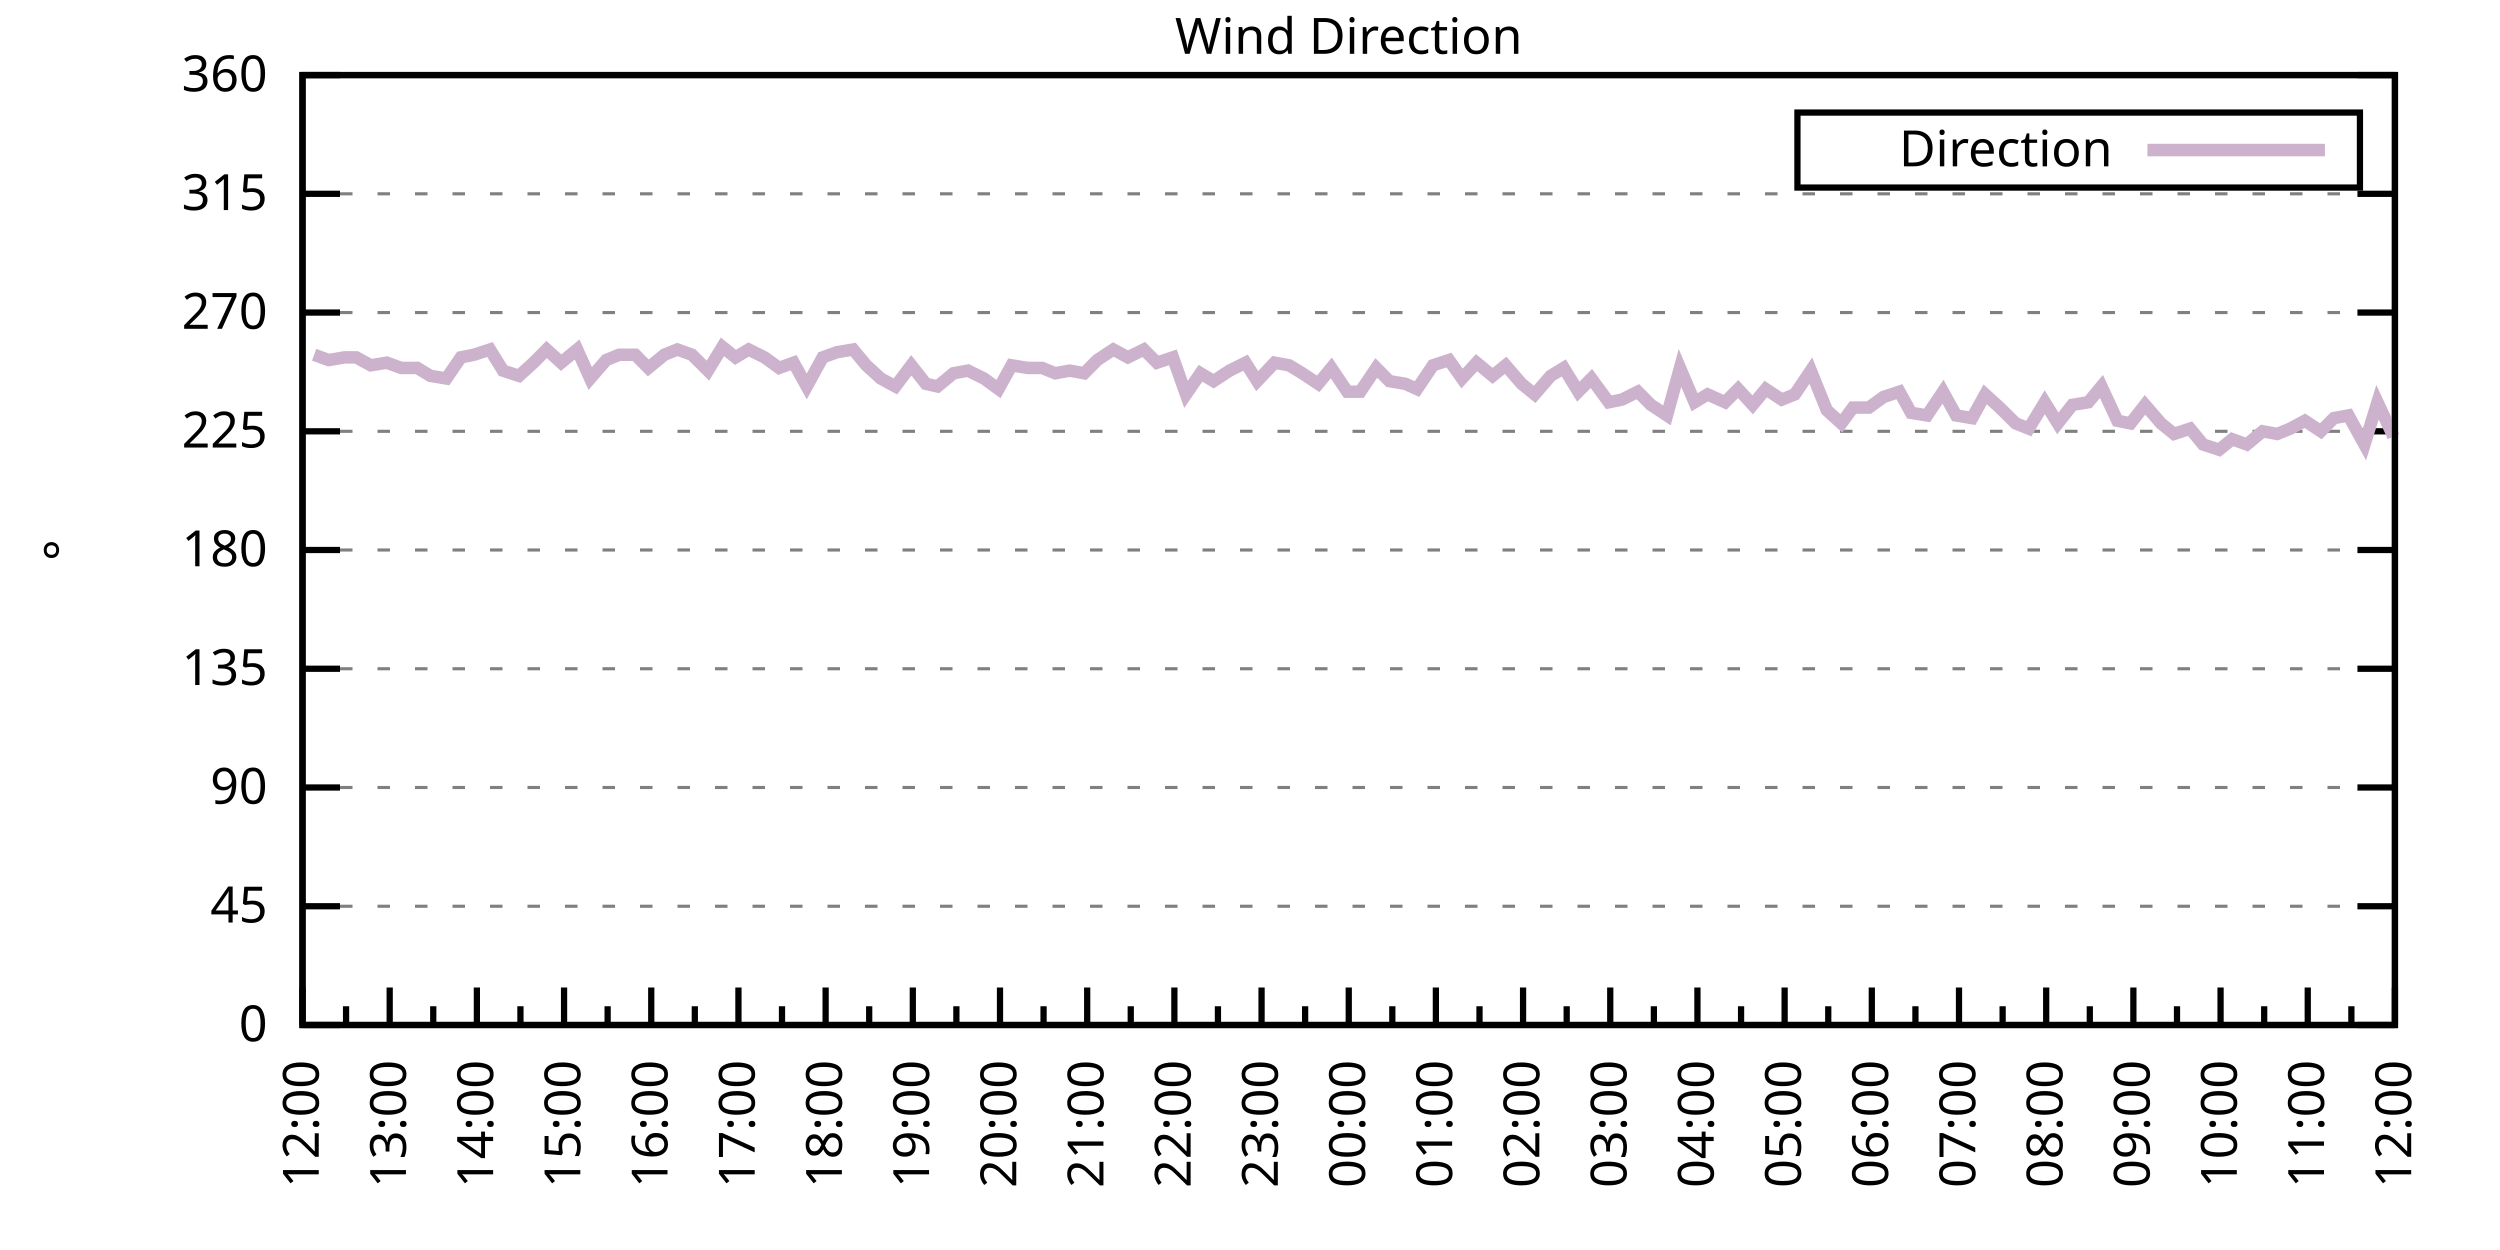
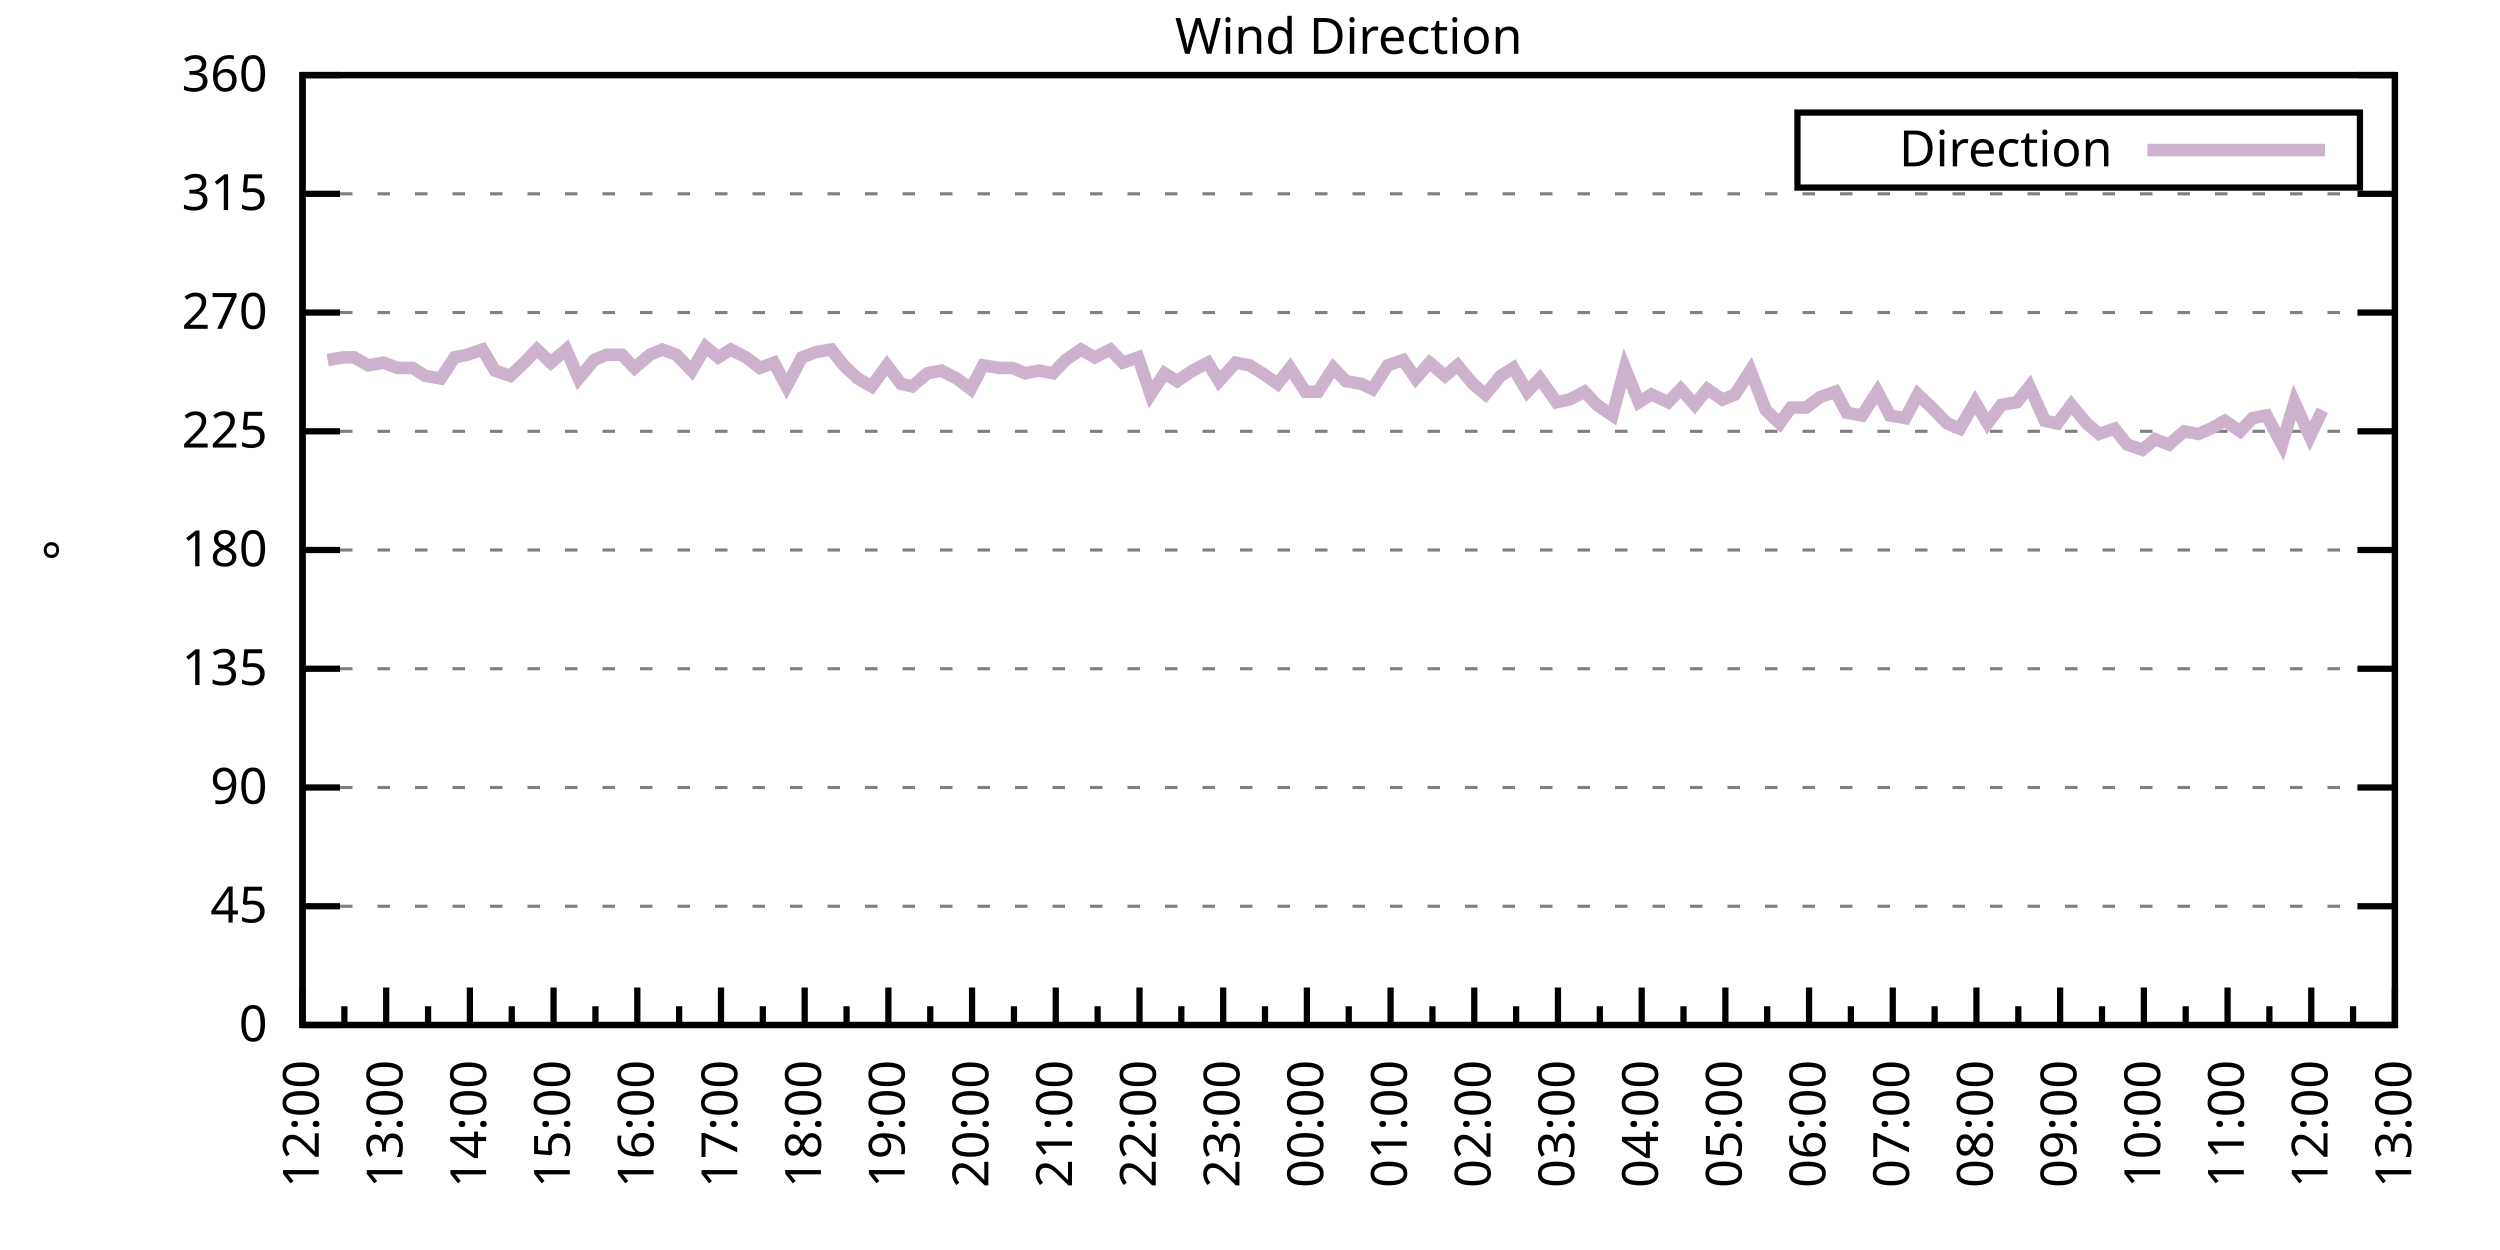
<svg xmlns="http://www.w3.org/2000/svg" xmlns:xlink="http://www.w3.org/1999/xlink" width="400" height="200" viewBox="0 0 400 200">
  <g id="gnuplot_canvas">
    <rect x="0" y="0" width="400" height="200" fill="none" />
    <defs>
      <circle id="gpDot" r="0.5" stroke-width="0.5" stroke="currentColor" />
      <path id="gpPt0" stroke-width="0.333" stroke="currentColor" d="M-1,0 h2 M0,-1 v2" />
      <path id="gpPt1" stroke-width="0.333" stroke="currentColor" d="M-1,-1 L1,1 M1,-1 L-1,1" />
      <path id="gpPt2" stroke-width="0.333" stroke="currentColor" d="M-1,0 L1,0 M0,-1 L0,1 M-1,-1 L1,1 M-1,1 L1,-1" />
      <rect id="gpPt3" stroke-width="0.333" stroke="currentColor" x="-1" y="-1" width="2" height="2" />
      <rect id="gpPt4" stroke-width="0.333" stroke="currentColor" fill="currentColor" x="-1" y="-1" width="2" height="2" />
      <circle id="gpPt5" stroke-width="0.333" stroke="currentColor" cx="0" cy="0" r="1" />
      <use xlink:href="#gpPt5" id="gpPt6" fill="currentColor" stroke="none" />
      <path id="gpPt7" stroke-width="0.333" stroke="currentColor" d="M0,-1.33 L-1.33,0.67 L1.33,0.67 z" />
      <use xlink:href="#gpPt7" id="gpPt8" fill="currentColor" stroke="none" />
      <use xlink:href="#gpPt7" id="gpPt9" stroke="currentColor" transform="rotate(180)" />
      <use xlink:href="#gpPt9" id="gpPt10" fill="currentColor" stroke="none" />
      <use xlink:href="#gpPt3" id="gpPt11" stroke="currentColor" transform="rotate(45)" />
      <use xlink:href="#gpPt11" id="gpPt12" fill="currentColor" stroke="none" />
      <path id="gpPt13" stroke-width="0.333" stroke="currentColor" d="M0,1.330 L1.265,0.411 L0.782,-1.067 L-0.782,-1.076 L-1.265,0.411 z" />
      <use xlink:href="#gpPt13" id="gpPt14" fill="currentColor" stroke="none" />
      <filter id="textbox" filterUnits="objectBoundingBox" x="0" y="0" height="1" width="1">
        <feFlood flood-color="white" flood-opacity="1" result="bgnd" />
        <feComposite in="SourceGraphic" in2="bgnd" operator="atop" />
      </filter>
      <filter id="greybox" filterUnits="objectBoundingBox" x="0" y="0" height="1" width="1">
        <feFlood flood-color="lightgrey" flood-opacity="1" result="grey" />
        <feComposite in="SourceGraphic" in2="grey" operator="atop" />
      </filter>
    </defs>
    <g fill="none" color="white" stroke="currentColor" stroke-width="1.00" stroke-linecap="butt" stroke-linejoin="miter">
</g>
    <g fill="none" color="black" stroke="currentColor" stroke-width="1.00" stroke-linecap="butt" stroke-linejoin="miter">
      <g stroke="none" shape-rendering="crispEdges">
        <polygon fill="rgb(255, 255, 255)" points="48.40,164.00 383.18,164.00 383.18,12.02 48.40,12.02 " />
      </g>
    </g>
    <g fill="none" color="black" stroke="currentColor" stroke-width="1.00" stroke-linecap="butt" stroke-linejoin="miter">
</g>
    <g fill="none" color="black" stroke="black" stroke-width="0.50" stroke-linecap="butt" stroke-linejoin="miter">
</g>
    <g fill="none" color="gray" stroke="currentColor" stroke-width="0.50" stroke-linecap="butt" stroke-linejoin="miter">
      <path stroke="gray" stroke-dasharray="2,4" class="gridline" d="M48.40,164.00 L383.19,164.00  " />
    </g>
    <g fill="none" color="gray" stroke="gray" stroke-width="1.00" stroke-linecap="butt" stroke-linejoin="miter">
</g>
    <g fill="none" color="black" stroke="currentColor" stroke-width="1.00" stroke-linecap="butt" stroke-linejoin="miter">
      <path stroke="black" d="M48.40,164.00 L54.40,164.00 M383.19,164.00 L377.19,164.00  " />
      <g transform="translate(42.80,166.60)" stroke="none" fill="black" font-family="Sans" font-size="8.00" text-anchor="end">
        <text>
          <tspan font-family="Sans"> 0</tspan>
        </text>
      </g>
    </g>
    <g fill="none" color="black" stroke="currentColor" stroke-width="1.00" stroke-linecap="butt" stroke-linejoin="miter">
</g>
    <g fill="none" color="black" stroke="black" stroke-width="0.50" stroke-linecap="butt" stroke-linejoin="miter">
</g>
    <g fill="none" color="gray" stroke="currentColor" stroke-width="0.50" stroke-linecap="butt" stroke-linejoin="miter">
      <path stroke="gray" stroke-dasharray="2,4" class="gridline" d="M48.40,145.00 L383.19,145.00  " />
    </g>
    <g fill="none" color="gray" stroke="gray" stroke-width="1.00" stroke-linecap="butt" stroke-linejoin="miter">
</g>
    <g fill="none" color="black" stroke="currentColor" stroke-width="1.00" stroke-linecap="butt" stroke-linejoin="miter">
      <path stroke="black" d="M48.40,145.00 L54.40,145.00 M383.19,145.00 L377.19,145.00  " />
      <g transform="translate(42.80,147.60)" stroke="none" fill="black" font-family="Sans" font-size="8.00" text-anchor="end">
        <text>
          <tspan font-family="Sans"> 45</tspan>
        </text>
      </g>
    </g>
    <g fill="none" color="black" stroke="currentColor" stroke-width="1.00" stroke-linecap="butt" stroke-linejoin="miter">
</g>
    <g fill="none" color="black" stroke="black" stroke-width="0.50" stroke-linecap="butt" stroke-linejoin="miter">
</g>
    <g fill="none" color="gray" stroke="currentColor" stroke-width="0.50" stroke-linecap="butt" stroke-linejoin="miter">
      <path stroke="gray" stroke-dasharray="2,4" class="gridline" d="M48.40,126.00 L383.19,126.00  " />
    </g>
    <g fill="none" color="gray" stroke="gray" stroke-width="1.00" stroke-linecap="butt" stroke-linejoin="miter">
</g>
    <g fill="none" color="black" stroke="currentColor" stroke-width="1.00" stroke-linecap="butt" stroke-linejoin="miter">
      <path stroke="black" d="M48.40,126.00 L54.40,126.00 M383.19,126.00 L377.19,126.00  " />
      <g transform="translate(42.80,128.60)" stroke="none" fill="black" font-family="Sans" font-size="8.00" text-anchor="end">
        <text>
          <tspan font-family="Sans"> 90</tspan>
        </text>
      </g>
    </g>
    <g fill="none" color="black" stroke="currentColor" stroke-width="1.00" stroke-linecap="butt" stroke-linejoin="miter">
</g>
    <g fill="none" color="black" stroke="black" stroke-width="0.50" stroke-linecap="butt" stroke-linejoin="miter">
</g>
    <g fill="none" color="gray" stroke="currentColor" stroke-width="0.50" stroke-linecap="butt" stroke-linejoin="miter">
      <path stroke="gray" stroke-dasharray="2,4" class="gridline" d="M48.40,107.00 L383.19,107.00  " />
    </g>
    <g fill="none" color="gray" stroke="gray" stroke-width="1.00" stroke-linecap="butt" stroke-linejoin="miter">
</g>
    <g fill="none" color="black" stroke="currentColor" stroke-width="1.00" stroke-linecap="butt" stroke-linejoin="miter">
      <path stroke="black" d="M48.40,107.00 L54.40,107.00 M383.19,107.00 L377.19,107.00  " />
      <g transform="translate(42.80,109.60)" stroke="none" fill="black" font-family="Sans" font-size="8.00" text-anchor="end">
        <text>
          <tspan font-family="Sans"> 135</tspan>
        </text>
      </g>
    </g>
    <g fill="none" color="black" stroke="currentColor" stroke-width="1.00" stroke-linecap="butt" stroke-linejoin="miter">
</g>
    <g fill="none" color="black" stroke="black" stroke-width="0.50" stroke-linecap="butt" stroke-linejoin="miter">
</g>
    <g fill="none" color="gray" stroke="currentColor" stroke-width="0.50" stroke-linecap="butt" stroke-linejoin="miter">
      <path stroke="gray" stroke-dasharray="2,4" class="gridline" d="M48.40,88.00 L383.19,88.00  " />
    </g>
    <g fill="none" color="gray" stroke="gray" stroke-width="1.00" stroke-linecap="butt" stroke-linejoin="miter">
</g>
    <g fill="none" color="black" stroke="currentColor" stroke-width="1.00" stroke-linecap="butt" stroke-linejoin="miter">
      <path stroke="black" d="M48.40,88.00 L54.40,88.00 M383.19,88.00 L377.19,88.00  " />
      <g transform="translate(42.80,90.60)" stroke="none" fill="black" font-family="Sans" font-size="8.00" text-anchor="end">
        <text>
          <tspan font-family="Sans"> 180</tspan>
        </text>
      </g>
    </g>
    <g fill="none" color="black" stroke="currentColor" stroke-width="1.00" stroke-linecap="butt" stroke-linejoin="miter">
</g>
    <g fill="none" color="black" stroke="black" stroke-width="0.50" stroke-linecap="butt" stroke-linejoin="miter">
</g>
    <g fill="none" color="gray" stroke="currentColor" stroke-width="0.50" stroke-linecap="butt" stroke-linejoin="miter">
      <path stroke="gray" stroke-dasharray="2,4" class="gridline" d="M48.40,69.01 L383.19,69.01  " />
    </g>
    <g fill="none" color="gray" stroke="gray" stroke-width="1.00" stroke-linecap="butt" stroke-linejoin="miter">
</g>
    <g fill="none" color="black" stroke="currentColor" stroke-width="1.00" stroke-linecap="butt" stroke-linejoin="miter">
      <path stroke="black" d="M48.40,69.01 L54.40,69.01 M383.19,69.01 L377.19,69.01  " />
      <g transform="translate(42.80,71.61)" stroke="none" fill="black" font-family="Sans" font-size="8.00" text-anchor="end">
        <text>
          <tspan font-family="Sans"> 225</tspan>
        </text>
      </g>
    </g>
    <g fill="none" color="black" stroke="currentColor" stroke-width="1.00" stroke-linecap="butt" stroke-linejoin="miter">
</g>
    <g fill="none" color="black" stroke="black" stroke-width="0.50" stroke-linecap="butt" stroke-linejoin="miter">
</g>
    <g fill="none" color="gray" stroke="currentColor" stroke-width="0.50" stroke-linecap="butt" stroke-linejoin="miter">
      <path stroke="gray" stroke-dasharray="2,4" class="gridline" d="M48.40,50.01 L383.19,50.01  " />
    </g>
    <g fill="none" color="gray" stroke="gray" stroke-width="1.00" stroke-linecap="butt" stroke-linejoin="miter">
</g>
    <g fill="none" color="black" stroke="currentColor" stroke-width="1.00" stroke-linecap="butt" stroke-linejoin="miter">
      <path stroke="black" d="M48.40,50.01 L54.40,50.01 M383.19,50.01 L377.19,50.01  " />
      <g transform="translate(42.80,52.61)" stroke="none" fill="black" font-family="Sans" font-size="8.00" text-anchor="end">
        <text>
          <tspan font-family="Sans"> 270</tspan>
        </text>
      </g>
    </g>
    <g fill="none" color="black" stroke="currentColor" stroke-width="1.00" stroke-linecap="butt" stroke-linejoin="miter">
</g>
    <g fill="none" color="black" stroke="black" stroke-width="0.50" stroke-linecap="butt" stroke-linejoin="miter">
</g>
    <g fill="none" color="gray" stroke="currentColor" stroke-width="0.50" stroke-linecap="butt" stroke-linejoin="miter">
      <path stroke="gray" stroke-dasharray="2,4" class="gridline" d="M48.40,31.01 L383.19,31.01  " />
    </g>
    <g fill="none" color="gray" stroke="gray" stroke-width="1.00" stroke-linecap="butt" stroke-linejoin="miter">
</g>
    <g fill="none" color="black" stroke="currentColor" stroke-width="1.00" stroke-linecap="butt" stroke-linejoin="miter">
      <path stroke="black" d="M48.40,31.01 L54.40,31.01 M383.19,31.01 L377.19,31.01  " />
      <g transform="translate(42.80,33.61)" stroke="none" fill="black" font-family="Sans" font-size="8.00" text-anchor="end">
        <text>
          <tspan font-family="Sans"> 315</tspan>
        </text>
      </g>
    </g>
    <g fill="none" color="black" stroke="currentColor" stroke-width="1.00" stroke-linecap="butt" stroke-linejoin="miter">
</g>
    <g fill="none" color="black" stroke="black" stroke-width="0.50" stroke-linecap="butt" stroke-linejoin="miter">
</g>
    <g fill="none" color="gray" stroke="currentColor" stroke-width="0.50" stroke-linecap="butt" stroke-linejoin="miter">
      <path stroke="gray" stroke-dasharray="2,4" class="gridline" d="M48.40,12.01 L383.19,12.01  " />
    </g>
    <g fill="none" color="gray" stroke="gray" stroke-width="1.00" stroke-linecap="butt" stroke-linejoin="miter">
</g>
    <g fill="none" color="black" stroke="currentColor" stroke-width="1.00" stroke-linecap="butt" stroke-linejoin="miter">
      <path stroke="black" d="M48.40,12.01 L54.40,12.01 M383.19,12.01 L377.19,12.01  " />
      <g transform="translate(42.80,14.61)" stroke="none" fill="black" font-family="Sans" font-size="8.00" text-anchor="end">
        <text>
          <tspan font-family="Sans"> 360</tspan>
        </text>
      </g>
    </g>
    <g fill="none" color="black" stroke="currentColor" stroke-width="1.00" stroke-linecap="butt" stroke-linejoin="miter">
      <path stroke="black" d="M48.40,164.00 L48.40,158.00  " />
      <g transform="translate(51.00,169.60) rotate(270)" stroke="none" fill="black" font-family="Sans" font-size="8.00" text-anchor="end">
        <text>
          <tspan font-family="Sans">12:00</tspan>
        </text>
      </g>
    </g>
    <g fill="none" color="black" stroke="currentColor" stroke-width="1.00" stroke-linecap="butt" stroke-linejoin="miter">
-       <path stroke="black" d="M55.37,164.00 L55.37,161.00 M62.35,164.00 L62.35,158.00  " />
-       <g transform="translate(64.95,169.60) rotate(270)" stroke="none" fill="black" font-family="Sans" font-size="8.00" text-anchor="end">
+       <path stroke="black" d="M55.10,164.00 L55.10,161.00 M61.79,164.00 L61.79,158.00  " />
+       <g transform="translate(64.39,169.60) rotate(270)" stroke="none" fill="black" font-family="Sans" font-size="8.00" text-anchor="end">
        <text>
          <tspan font-family="Sans">13:00</tspan>
        </text>
      </g>
    </g>
    <g fill="none" color="black" stroke="currentColor" stroke-width="1.00" stroke-linecap="butt" stroke-linejoin="miter">
-       <path stroke="black" d="M69.32,164.00 L69.32,161.00 M76.30,164.00 L76.30,158.00  " />
-       <g transform="translate(78.90,169.60) rotate(270)" stroke="none" fill="black" font-family="Sans" font-size="8.00" text-anchor="end">
+       <path stroke="black" d="M68.49,164.00 L68.49,161.00 M75.18,164.00 L75.18,158.00  " />
+       <g transform="translate(77.78,169.60) rotate(270)" stroke="none" fill="black" font-family="Sans" font-size="8.00" text-anchor="end">
        <text>
          <tspan font-family="Sans">14:00</tspan>
        </text>
      </g>
    </g>
    <g fill="none" color="black" stroke="currentColor" stroke-width="1.00" stroke-linecap="butt" stroke-linejoin="miter">
-       <path stroke="black" d="M83.27,164.00 L83.27,161.00 M90.25,164.00 L90.25,158.00  " />
-       <g transform="translate(92.85,169.60) rotate(270)" stroke="none" fill="black" font-family="Sans" font-size="8.00" text-anchor="end">
+       <path stroke="black" d="M81.88,164.00 L81.88,161.00 M88.57,164.00 L88.57,158.00  " />
+       <g transform="translate(91.17,169.60) rotate(270)" stroke="none" fill="black" font-family="Sans" font-size="8.00" text-anchor="end">
        <text>
          <tspan font-family="Sans">15:00</tspan>
        </text>
      </g>
    </g>
    <g fill="none" color="black" stroke="currentColor" stroke-width="1.00" stroke-linecap="butt" stroke-linejoin="miter">
-       <path stroke="black" d="M97.22,164.00 L97.22,161.00 M104.20,164.00 L104.20,158.00  " />
-       <g transform="translate(106.80,169.60) rotate(270)" stroke="none" fill="black" font-family="Sans" font-size="8.00" text-anchor="end">
+       <path stroke="black" d="M95.27,164.00 L95.27,161.00 M101.97,164.00 L101.97,158.00  " />
+       <g transform="translate(104.57,169.60) rotate(270)" stroke="none" fill="black" font-family="Sans" font-size="8.00" text-anchor="end">
        <text>
          <tspan font-family="Sans">16:00</tspan>
        </text>
      </g>
    </g>
    <g fill="none" color="black" stroke="currentColor" stroke-width="1.00" stroke-linecap="butt" stroke-linejoin="miter">
-       <path stroke="black" d="M111.17,164.00 L111.17,161.00 M118.15,164.00 L118.15,158.00  " />
-       <g transform="translate(120.75,169.60) rotate(270)" stroke="none" fill="black" font-family="Sans" font-size="8.00" text-anchor="end">
+       <path stroke="black" d="M108.66,164.00 L108.66,161.00 M115.36,164.00 L115.36,158.00  " />
+       <g transform="translate(117.96,169.60) rotate(270)" stroke="none" fill="black" font-family="Sans" font-size="8.00" text-anchor="end">
        <text>
          <tspan font-family="Sans">17:00</tspan>
        </text>
      </g>
    </g>
    <g fill="none" color="black" stroke="currentColor" stroke-width="1.00" stroke-linecap="butt" stroke-linejoin="miter">
-       <path stroke="black" d="M125.12,164.00 L125.12,161.00 M132.10,164.00 L132.10,158.00  " />
-       <g transform="translate(134.70,169.60) rotate(270)" stroke="none" fill="black" font-family="Sans" font-size="8.00" text-anchor="end">
+       <path stroke="black" d="M122.05,164.00 L122.05,161.00 M128.75,164.00 L128.75,158.00  " />
+       <g transform="translate(131.35,169.60) rotate(270)" stroke="none" fill="black" font-family="Sans" font-size="8.00" text-anchor="end">
        <text>
          <tspan font-family="Sans">18:00</tspan>
        </text>
      </g>
    </g>
    <g fill="none" color="black" stroke="currentColor" stroke-width="1.00" stroke-linecap="butt" stroke-linejoin="miter">
-       <path stroke="black" d="M139.07,164.00 L139.07,161.00 M146.05,164.00 L146.05,158.00  " />
-       <g transform="translate(148.65,169.60) rotate(270)" stroke="none" fill="black" font-family="Sans" font-size="8.00" text-anchor="end">
+       <path stroke="black" d="M135.45,164.00 L135.45,161.00 M142.14,164.00 L142.14,158.00  " />
+       <g transform="translate(144.74,169.60) rotate(270)" stroke="none" fill="black" font-family="Sans" font-size="8.00" text-anchor="end">
        <text>
          <tspan font-family="Sans">19:00</tspan>
        </text>
      </g>
    </g>
    <g fill="none" color="black" stroke="currentColor" stroke-width="1.00" stroke-linecap="butt" stroke-linejoin="miter">
-       <path stroke="black" d="M153.02,164.00 L153.02,161.00 M160.00,164.00 L160.00,158.00  " />
-       <g transform="translate(162.60,169.60) rotate(270)" stroke="none" fill="black" font-family="Sans" font-size="8.00" text-anchor="end">
+       <path stroke="black" d="M148.84,164.00 L148.84,161.00 M155.53,164.00 L155.53,158.00  " />
+       <g transform="translate(158.13,169.60) rotate(270)" stroke="none" fill="black" font-family="Sans" font-size="8.00" text-anchor="end">
        <text>
          <tspan font-family="Sans">20:00</tspan>
        </text>
      </g>
    </g>
    <g fill="none" color="black" stroke="currentColor" stroke-width="1.00" stroke-linecap="butt" stroke-linejoin="miter">
-       <path stroke="black" d="M166.97,164.00 L166.97,161.00 M173.95,164.00 L173.95,158.00  " />
-       <g transform="translate(176.55,169.60) rotate(270)" stroke="none" fill="black" font-family="Sans" font-size="8.00" text-anchor="end">
+       <path stroke="black" d="M162.23,164.00 L162.23,161.00 M168.92,164.00 L168.92,158.00  " />
+       <g transform="translate(171.52,169.60) rotate(270)" stroke="none" fill="black" font-family="Sans" font-size="8.00" text-anchor="end">
        <text>
          <tspan font-family="Sans">21:00</tspan>
        </text>
      </g>
    </g>
    <g fill="none" color="black" stroke="currentColor" stroke-width="1.00" stroke-linecap="butt" stroke-linejoin="miter">
-       <path stroke="black" d="M180.92,164.00 L180.92,161.00 M187.90,164.00 L187.90,158.00  " />
-       <g transform="translate(190.50,169.60) rotate(270)" stroke="none" fill="black" font-family="Sans" font-size="8.00" text-anchor="end">
+       <path stroke="black" d="M175.62,164.00 L175.62,161.00 M182.32,164.00 L182.32,158.00  " />
+       <g transform="translate(184.92,169.60) rotate(270)" stroke="none" fill="black" font-family="Sans" font-size="8.00" text-anchor="end">
        <text>
          <tspan font-family="Sans">22:00</tspan>
        </text>
      </g>
    </g>
    <g fill="none" color="black" stroke="currentColor" stroke-width="1.00" stroke-linecap="butt" stroke-linejoin="miter">
-       <path stroke="black" d="M194.87,164.00 L194.87,161.00 M201.85,164.00 L201.85,158.00  " />
-       <g transform="translate(204.45,169.60) rotate(270)" stroke="none" fill="black" font-family="Sans" font-size="8.00" text-anchor="end">
+       <path stroke="black" d="M189.01,164.00 L189.01,161.00 M195.71,164.00 L195.71,158.00  " />
+       <g transform="translate(198.31,169.60) rotate(270)" stroke="none" fill="black" font-family="Sans" font-size="8.00" text-anchor="end">
        <text>
          <tspan font-family="Sans">23:00</tspan>
        </text>
      </g>
    </g>
    <g fill="none" color="black" stroke="currentColor" stroke-width="1.00" stroke-linecap="butt" stroke-linejoin="miter">
-       <path stroke="black" d="M208.82,164.00 L208.82,161.00 M215.80,164.00 L215.80,158.00  " />
-       <g transform="translate(218.40,169.60) rotate(270)" stroke="none" fill="black" font-family="Sans" font-size="8.00" text-anchor="end">
+       <path stroke="black" d="M202.40,164.00 L202.40,161.00 M209.10,164.00 L209.10,158.00  " />
+       <g transform="translate(211.70,169.60) rotate(270)" stroke="none" fill="black" font-family="Sans" font-size="8.00" text-anchor="end">
        <text>
          <tspan font-family="Sans">00:00</tspan>
        </text>
      </g>
    </g>
    <g fill="none" color="black" stroke="currentColor" stroke-width="1.00" stroke-linecap="butt" stroke-linejoin="miter">
-       <path stroke="black" d="M222.77,164.00 L222.77,161.00 M229.74,164.00 L229.74,158.00  " />
-       <g transform="translate(232.34,169.60) rotate(270)" stroke="none" fill="black" font-family="Sans" font-size="8.00" text-anchor="end">
+       <path stroke="black" d="M215.80,164.00 L215.80,161.00 M222.49,164.00 L222.49,158.00  " />
+       <g transform="translate(225.09,169.60) rotate(270)" stroke="none" fill="black" font-family="Sans" font-size="8.00" text-anchor="end">
        <text>
          <tspan font-family="Sans">01:00</tspan>
        </text>
      </g>
    </g>
    <g fill="none" color="black" stroke="currentColor" stroke-width="1.00" stroke-linecap="butt" stroke-linejoin="miter">
-       <path stroke="black" d="M236.72,164.00 L236.72,161.00 M243.69,164.00 L243.69,158.00  " />
-       <g transform="translate(246.29,169.60) rotate(270)" stroke="none" fill="black" font-family="Sans" font-size="8.00" text-anchor="end">
+       <path stroke="black" d="M229.19,164.00 L229.19,161.00 M235.88,164.00 L235.88,158.00  " />
+       <g transform="translate(238.48,169.60) rotate(270)" stroke="none" fill="black" font-family="Sans" font-size="8.00" text-anchor="end">
        <text>
          <tspan font-family="Sans">02:00</tspan>
        </text>
      </g>
    </g>
    <g fill="none" color="black" stroke="currentColor" stroke-width="1.00" stroke-linecap="butt" stroke-linejoin="miter">
-       <path stroke="black" d="M250.67,164.00 L250.67,161.00 M257.64,164.00 L257.64,158.00  " />
-       <g transform="translate(260.24,169.60) rotate(270)" stroke="none" fill="black" font-family="Sans" font-size="8.00" text-anchor="end">
+       <path stroke="black" d="M242.58,164.00 L242.58,161.00 M249.27,164.00 L249.27,158.00  " />
+       <g transform="translate(251.87,169.60) rotate(270)" stroke="none" fill="black" font-family="Sans" font-size="8.00" text-anchor="end">
        <text>
          <tspan font-family="Sans">03:00</tspan>
        </text>
      </g>
    </g>
    <g fill="none" color="black" stroke="currentColor" stroke-width="1.00" stroke-linecap="butt" stroke-linejoin="miter">
-       <path stroke="black" d="M264.62,164.00 L264.62,161.00 M271.59,164.00 L271.59,158.00  " />
-       <g transform="translate(274.19,169.60) rotate(270)" stroke="none" fill="black" font-family="Sans" font-size="8.00" text-anchor="end">
+       <path stroke="black" d="M255.97,164.00 L255.97,161.00 M262.67,164.00 L262.67,158.00  " />
+       <g transform="translate(265.27,169.60) rotate(270)" stroke="none" fill="black" font-family="Sans" font-size="8.00" text-anchor="end">
        <text>
          <tspan font-family="Sans">04:00</tspan>
        </text>
      </g>
    </g>
    <g fill="none" color="black" stroke="currentColor" stroke-width="1.00" stroke-linecap="butt" stroke-linejoin="miter">
-       <path stroke="black" d="M278.57,164.00 L278.57,161.00 M285.54,164.00 L285.54,158.00  " />
-       <g transform="translate(288.14,169.60) rotate(270)" stroke="none" fill="black" font-family="Sans" font-size="8.00" text-anchor="end">
+       <path stroke="black" d="M269.36,164.00 L269.36,161.00 M276.06,164.00 L276.06,158.00  " />
+       <g transform="translate(278.66,169.60) rotate(270)" stroke="none" fill="black" font-family="Sans" font-size="8.00" text-anchor="end">
        <text>
          <tspan font-family="Sans">05:00</tspan>
        </text>
      </g>
    </g>
    <g fill="none" color="black" stroke="currentColor" stroke-width="1.00" stroke-linecap="butt" stroke-linejoin="miter">
-       <path stroke="black" d="M292.52,164.00 L292.52,161.00 M299.49,164.00 L299.49,158.00  " />
-       <g transform="translate(302.09,169.60) rotate(270)" stroke="none" fill="black" font-family="Sans" font-size="8.00" text-anchor="end">
+       <path stroke="black" d="M282.75,164.00 L282.75,161.00 M289.45,164.00 L289.45,158.00  " />
+       <g transform="translate(292.05,169.60) rotate(270)" stroke="none" fill="black" font-family="Sans" font-size="8.00" text-anchor="end">
        <text>
          <tspan font-family="Sans">06:00</tspan>
        </text>
      </g>
    </g>
    <g fill="none" color="black" stroke="currentColor" stroke-width="1.00" stroke-linecap="butt" stroke-linejoin="miter">
-       <path stroke="black" d="M306.47,164.00 L306.47,161.00 M313.44,164.00 L313.44,158.00  " />
-       <g transform="translate(316.04,169.60) rotate(270)" stroke="none" fill="black" font-family="Sans" font-size="8.00" text-anchor="end">
+       <path stroke="black" d="M296.14,164.00 L296.14,161.00 M302.84,164.00 L302.84,158.00  " />
+       <g transform="translate(305.44,169.60) rotate(270)" stroke="none" fill="black" font-family="Sans" font-size="8.00" text-anchor="end">
        <text>
          <tspan font-family="Sans">07:00</tspan>
        </text>
      </g>
    </g>
    <g fill="none" color="black" stroke="currentColor" stroke-width="1.00" stroke-linecap="butt" stroke-linejoin="miter">
-       <path stroke="black" d="M320.42,164.00 L320.42,161.00 M327.39,164.00 L327.39,158.00  " />
-       <g transform="translate(329.99,169.60) rotate(270)" stroke="none" fill="black" font-family="Sans" font-size="8.00" text-anchor="end">
+       <path stroke="black" d="M309.54,164.00 L309.54,161.00 M316.23,164.00 L316.23,158.00  " />
+       <g transform="translate(318.83,169.60) rotate(270)" stroke="none" fill="black" font-family="Sans" font-size="8.00" text-anchor="end">
        <text>
          <tspan font-family="Sans">08:00</tspan>
        </text>
      </g>
    </g>
    <g fill="none" color="black" stroke="currentColor" stroke-width="1.00" stroke-linecap="butt" stroke-linejoin="miter">
-       <path stroke="black" d="M334.37,164.00 L334.37,161.00 M341.34,164.00 L341.34,158.00  " />
-       <g transform="translate(343.94,169.60) rotate(270)" stroke="none" fill="black" font-family="Sans" font-size="8.00" text-anchor="end">
+       <path stroke="black" d="M322.93,164.00 L322.93,161.00 M329.62,164.00 L329.62,158.00  " />
+       <g transform="translate(332.22,169.60) rotate(270)" stroke="none" fill="black" font-family="Sans" font-size="8.00" text-anchor="end">
        <text>
          <tspan font-family="Sans">09:00</tspan>
        </text>
      </g>
    </g>
    <g fill="none" color="black" stroke="currentColor" stroke-width="1.00" stroke-linecap="butt" stroke-linejoin="miter">
-       <path stroke="black" d="M348.32,164.00 L348.32,161.00 M355.29,164.00 L355.29,158.00  " />
-       <g transform="translate(357.89,169.60) rotate(270)" stroke="none" fill="black" font-family="Sans" font-size="8.00" text-anchor="end">
+       <path stroke="black" d="M336.32,164.00 L336.32,161.00 M343.02,164.00 L343.02,158.00  " />
+       <g transform="translate(345.62,169.60) rotate(270)" stroke="none" fill="black" font-family="Sans" font-size="8.00" text-anchor="end">
        <text>
          <tspan font-family="Sans">10:00</tspan>
        </text>
      </g>
    </g>
    <g fill="none" color="black" stroke="currentColor" stroke-width="1.00" stroke-linecap="butt" stroke-linejoin="miter">
-       <path stroke="black" d="M362.27,164.00 L362.27,161.00 M369.24,164.00 L369.24,158.00  " />
-       <g transform="translate(371.84,169.60) rotate(270)" stroke="none" fill="black" font-family="Sans" font-size="8.00" text-anchor="end">
+       <path stroke="black" d="M349.71,164.00 L349.71,161.00 M356.41,164.00 L356.41,158.00  " />
+       <g transform="translate(359.01,169.60) rotate(270)" stroke="none" fill="black" font-family="Sans" font-size="8.00" text-anchor="end">
        <text>
          <tspan font-family="Sans">11:00</tspan>
        </text>
      </g>
    </g>
    <g fill="none" color="black" stroke="currentColor" stroke-width="1.00" stroke-linecap="butt" stroke-linejoin="miter">
-       <path stroke="black" d="M376.22,164.00 L376.22,161.00 M383.19,164.00 L383.19,158.00  " />
+       <path stroke="black" d="M363.10,164.00 L363.10,161.00 M369.80,164.00 L369.80,158.00  " />
+       <g transform="translate(372.40,169.60) rotate(270)" stroke="none" fill="black" font-family="Sans" font-size="8.00" text-anchor="end">
+         <text>
+           <tspan font-family="Sans">12:00</tspan>
+         </text>
+       </g>
+     </g>
+     <g fill="none" color="black" stroke="currentColor" stroke-width="1.00" stroke-linecap="butt" stroke-linejoin="miter">
+       <path stroke="black" d="M376.49,164.00 L376.49,161.00 M383.19,164.00 L383.19,158.00  " />
      <g transform="translate(385.79,169.60) rotate(270)" stroke="none" fill="black" font-family="Sans" font-size="8.00" text-anchor="end">
        <text>
-           <tspan font-family="Sans">12:00</tspan>
+           <tspan font-family="Sans">13:00</tspan>
        </text>
      </g>
    </g>
    <g fill="none" color="black" stroke="currentColor" stroke-width="1.00" stroke-linecap="butt" stroke-linejoin="miter">
</g>
    <g fill="none" color="black" stroke="currentColor" stroke-width="1.00" stroke-linecap="butt" stroke-linejoin="miter">
      <path stroke="black" d="M48.40,12.01 L48.40,164.00 L383.19,164.00 L383.19,12.01 L48.40,12.01 Z  " />
    </g>
    <g fill="none" color="black" stroke="currentColor" stroke-width="1.00" stroke-linecap="butt" stroke-linejoin="miter">
      <g transform="translate(12.80,88.01) rotate(270)" stroke="none" fill="black" font-family="Sans" font-size="8.00" text-anchor="middle">
        <text>
          <tspan font-family="Sans">°</tspan>
        </text>
      </g>
    </g>
    <g fill="none" color="black" stroke="currentColor" stroke-width="1.00" stroke-linecap="butt" stroke-linejoin="miter">
</g>
    <g fill="none" color="black" stroke="currentColor" stroke-width="1.00" stroke-linecap="butt" stroke-linejoin="miter">
      <path stroke="black" d="M287.59,30.01 L287.59,18.01 L377.59,18.01 L377.59,30.01 L287.59,30.01 Z  " />
    </g>
    <g id="Wind_direction_plot_1">
      <g fill="none" color="white" stroke="black" stroke-width="2.00" stroke-linecap="butt" stroke-linejoin="miter">
</g>
      <g fill="none" color="black" stroke="currentColor" stroke-width="2.00" stroke-linecap="butt" stroke-linejoin="miter">
        <g transform="translate(337.99,26.61)" stroke="none" fill="black" font-family="Sans" font-size="8.00" text-anchor="end">
          <text>
            <tspan font-family="Sans">Direction</tspan>
          </text>
        </g>
      </g>
      <g fill="none" color="black" stroke="currentColor" stroke-width="2.00" stroke-linecap="butt" stroke-linejoin="miter">
-         <path stroke="rgb(204, 178, 204)" d="M343.59,24.01 L371.99,24.01 M50.26,56.76 L52.58,57.61 L55.14,57.18 L57.00,57.18 L59.33,58.45 L61.88,58.03   L64.21,58.87 L66.77,58.87 L68.86,60.14 L71.42,60.56 L73.74,57.18 L75.83,56.76 L78.39,55.92 L80.48,59.30   L83.04,60.14 L85.37,58.03 L87.46,55.92 L89.78,58.03 L92.34,55.92 L94.43,60.56 L96.99,57.61 L99.08,56.76   L101.64,56.76 L103.73,58.87 L106.29,56.76 L108.38,55.92 L110.71,56.76 L113.27,59.30 L115.59,55.50 L117.68,57.18   L119.78,55.92 L122.33,57.18 L124.66,58.87 L126.98,58.03 L129.08,61.83 L131.63,57.18 L133.96,56.34 L136.51,55.92   L138.61,58.45 L140.93,60.56 L143.26,61.83 L145.81,58.45 L148.14,61.41 L150.00,61.83 L152.56,59.72 L154.88,59.30   L157.44,60.56 L159.76,62.25 L161.86,58.45 L164.41,58.87 L166.74,58.87 L168.83,59.72 L171.16,59.30 L173.48,59.72   L175.57,57.61 L178.13,55.92 L180.46,57.18 L183.01,55.92 L185.11,58.03 L187.66,57.18 L189.76,63.10 L192.08,59.72   L194.17,60.98 L196.73,59.30 L199.29,58.03 L201.15,60.98 L203.94,58.03 L206.26,58.45 L208.36,59.72 L210.91,61.41   L213.01,58.87 L215.56,62.67 L217.65,62.67 L220.21,58.87 L222.30,60.98 L224.86,61.41 L226.72,62.25 L229.28,58.45   L231.84,57.61 L233.93,60.56 L236.25,58.03 L238.81,60.14 L240.90,58.45 L243.46,61.41 L245.55,63.10 L248.11,60.14   L250.20,58.87 L252.53,62.67 L254.62,60.56 L257.41,64.36 L259.50,63.94 L262.06,62.67 L264.15,64.78 L266.71,66.47   L268.80,58.87 L271.13,64.36 L273.22,63.10 L276.01,64.36 L278.10,62.25 L280.43,64.78 L282.52,62.25 L285.08,63.94   L287.17,63.10 L289.73,59.30 L292.29,65.63 L294.61,67.74 L296.47,65.21 L299.03,65.21 L301.35,63.52 L303.91,62.67   L305.77,66.05 L308.33,66.47 L310.88,62.67 L312.98,66.47 L315.53,66.90 L317.63,63.10 L319.95,65.21 L322.51,67.74   L324.60,68.58 L327.16,64.36 L329.25,67.74 L331.58,64.78 L334.13,64.36 L336.23,61.83 L338.78,67.32 L340.88,67.74   L343.20,64.78 L345.76,67.74 L347.85,69.43 L350.41,68.58 L352.50,71.12 L355.06,71.96 L357.15,70.27 L359.48,71.12   L362.03,69.01 L364.36,69.43 L366.45,68.58 L368.78,67.32 L371.33,69.01 L373.43,66.90 L375.75,66.47 L378.31,71.12   L380.40,64.36 L382.96,69.85  " />
+         <path stroke="rgb(204, 178, 204)" d="M343.59,24.01 L371.99,24.01 M52.42,57.61 L54.87,57.18 L56.66,57.18 L58.89,58.45 L61.35,58.03 L63.58,58.87   L66.03,58.87 L68.04,60.14 L70.50,60.56 L72.73,57.18 L74.74,56.76 L77.19,55.92 L79.20,59.30 L81.66,60.14   L83.89,58.03 L85.90,55.92 L88.13,58.03 L90.58,55.92 L92.59,60.56 L95.05,57.61 L97.06,56.76 L99.51,56.76   L101.52,58.87 L103.98,56.76 L105.98,55.92 L108.22,56.76 L110.67,59.30 L112.90,55.50 L114.91,57.18 L116.92,55.92   L119.38,57.18 L121.61,58.87 L123.84,58.03 L125.85,61.83 L128.30,57.18 L130.54,56.34 L132.99,55.92 L135.00,58.45   L137.23,60.56 L139.46,61.83 L141.92,58.45 L144.15,61.41 L145.94,61.83 L148.39,59.72 L150.62,59.30 L153.08,60.56   L155.31,62.25 L157.32,58.45 L159.77,58.87 L162.01,58.87 L164.01,59.72 L166.25,59.30 L168.48,59.72 L170.49,57.61   L172.94,55.92 L175.17,57.18 L177.63,55.92 L179.64,58.03 L182.09,57.18 L184.10,63.10 L186.33,59.72 L188.34,60.98   L190.80,59.30 L193.25,58.03 L195.04,60.98 L197.72,58.03 L199.95,58.45 L201.96,59.72 L204.41,61.41 L206.42,58.87   L208.88,62.67 L210.88,62.67 L213.34,58.87 L215.35,60.98 L217.80,61.41 L219.59,62.25 L222.04,58.45 L224.50,57.61   L226.51,60.56 L228.74,58.03 L231.20,60.14 L233.20,58.45 L235.66,61.41 L237.67,63.10 L240.12,60.14 L242.13,58.87   L244.36,62.67 L246.37,60.56 L249.05,64.36 L251.06,63.94 L253.51,62.67 L255.52,64.78 L257.98,66.47 L259.99,58.87   L262.22,64.36 L264.23,63.10 L266.91,64.36 L268.92,62.25 L271.15,64.78 L273.16,62.25 L275.61,63.94 L277.62,63.10   L280.07,59.30 L282.53,65.63 L284.76,67.74 L286.55,65.21 L289.00,65.21 L291.23,63.52 L293.69,62.67 L295.48,66.05   L297.93,66.47 L300.39,62.67 L302.39,66.47 L304.85,66.90 L306.86,63.10 L309.09,65.21 L311.54,67.74 L313.55,68.58   L316.01,64.36 L318.02,67.74 L320.25,64.78 L322.70,64.36 L324.71,61.83 L327.17,67.32 L329.18,67.74 L331.41,64.78   L333.86,67.74 L335.87,69.43 L338.33,68.58 L340.34,71.12 L342.79,71.96 L344.80,70.27 L347.03,71.12 L349.49,69.01   L351.72,69.43 L353.73,68.58 L355.96,67.32 L358.42,69.01 L360.42,66.90 L362.66,66.47 L365.11,71.12 L367.12,64.36   L369.58,69.85 L371.58,65.63  " />
      </g>
    </g>
    <g fill="none" color="black" stroke="currentColor" stroke-width="2.00" stroke-linecap="butt" stroke-linejoin="miter">
</g>
    <g fill="none" color="black" stroke="black" stroke-width="1.00" stroke-linecap="butt" stroke-linejoin="miter">
</g>
    <g fill="none" color="black" stroke="currentColor" stroke-width="1.00" stroke-linecap="butt" stroke-linejoin="miter">
      <path stroke="black" d="M48.40,12.01 L48.40,164.00 L383.19,164.00 L383.19,12.01 L48.40,12.01 Z  " />
    </g>
    <g fill="none" color="black" stroke="currentColor" stroke-width="1.00" stroke-linecap="butt" stroke-linejoin="miter">
      <g transform="translate(215.79,8.61)" stroke="none" fill="black" font-family="Sans" font-size="8.00" text-anchor="middle">
        <text>
          <tspan font-family="Sans">Wind Direction</tspan>
        </text>
      </g>
    </g>
    <g fill="none" color="black" stroke="currentColor" stroke-width="1.00" stroke-linecap="butt" stroke-linejoin="miter">
</g>
  </g>
</svg>
